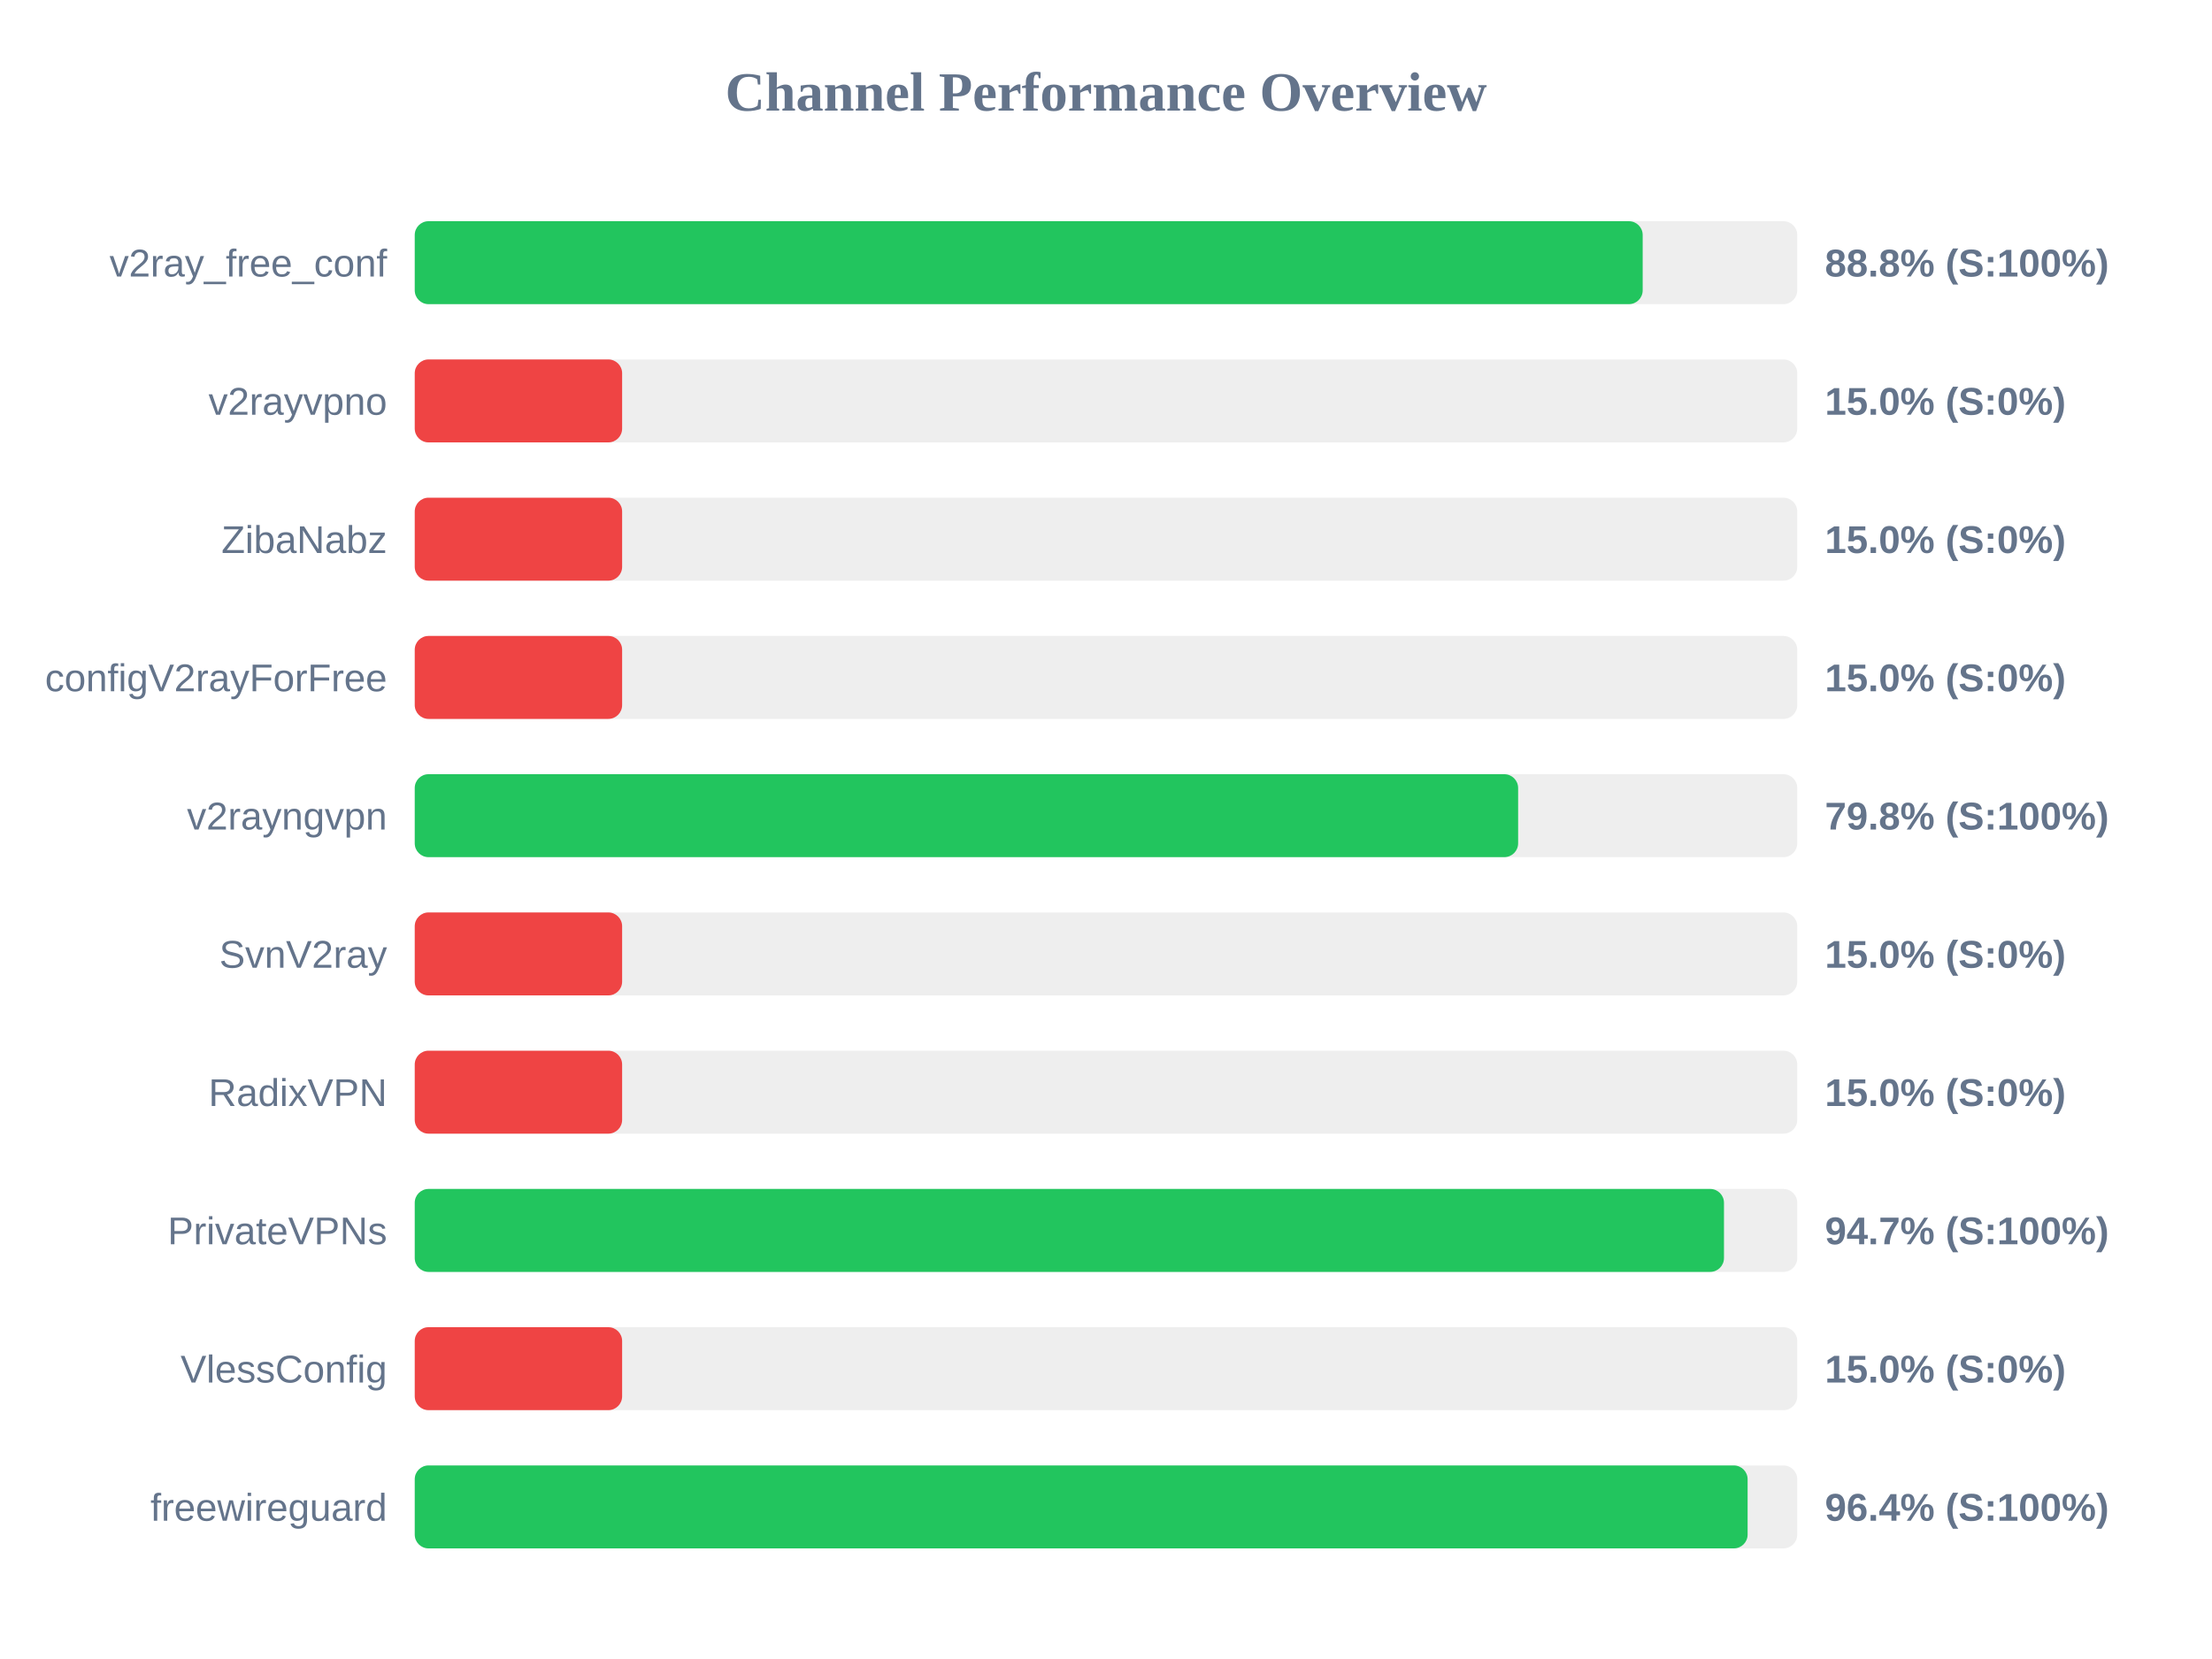
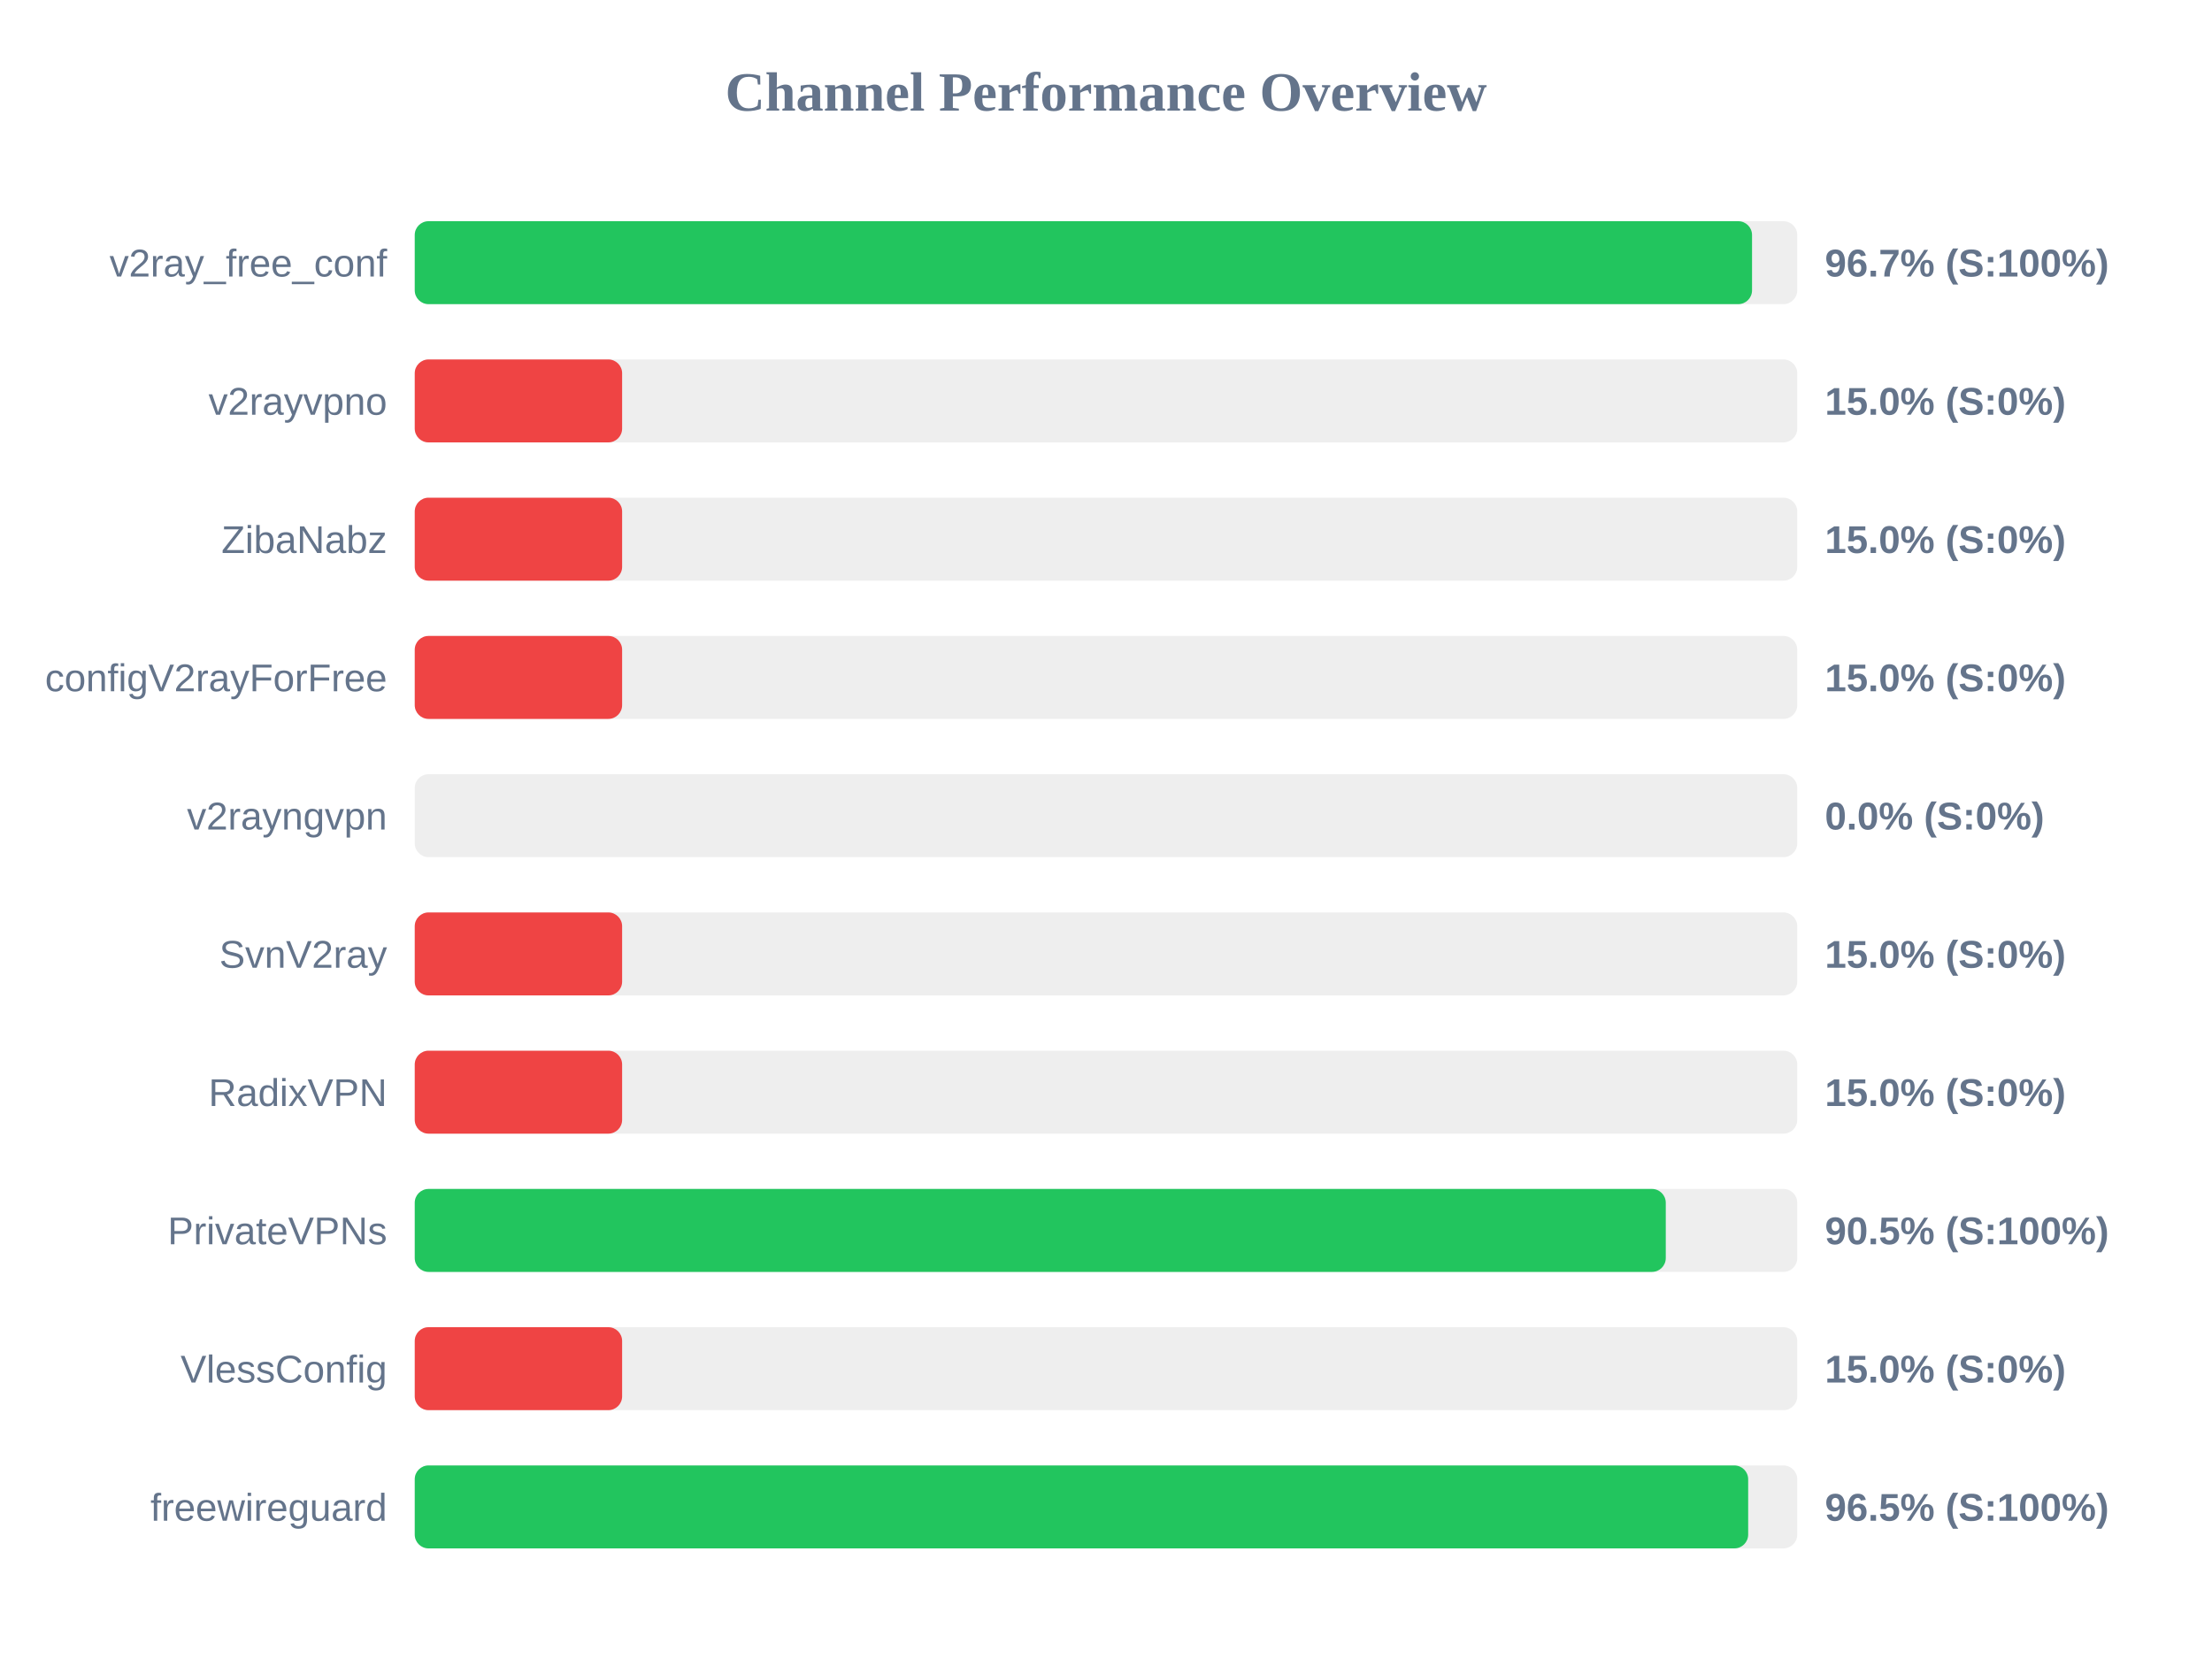
<svg xmlns="http://www.w3.org/2000/svg" width="800" height="600" version="1.1">
  <style>
        .row { font: 14px Arial; fill: #64748b; }
        .score { font: bold 14px Arial; fill: #64748b; }
    </style>
  <text x="400" y="40" text-anchor="middle" font-size="20px" font-weight="bold" fill="#64748b">Channel Performance Overview</text>
  <rect x="150" y="80" width="500" height="30" fill="#eee" rx="5" />
-   <rect x="150" y="80" width="444.1" height="30" fill="#22c55e" rx="5" />
+   <rect x="150" y="80" width="483.65" height="30" fill="#22c55e" rx="5" />
  <text x="140" y="100" text-anchor="end" class="row">v2ray_free_conf</text>
-   <text x="660" y="100" text-anchor="start" class="score">88.8% (S:100%)</text>
+   <text x="660" y="100" text-anchor="start" class="score">96.7% (S:100%)</text>
  <rect x="150" y="130" width="500" height="30" fill="#eee" rx="5" />
  <rect x="150" y="130" width="75.0" height="30" fill="#ef4444" rx="5" />
  <text x="140" y="150" text-anchor="end" class="row">v2rayvpno</text>
  <text x="660" y="150" text-anchor="start" class="score">15.0% (S:0%)</text>
  <rect x="150" y="180" width="500" height="30" fill="#eee" rx="5" />
  <rect x="150" y="180" width="75.0" height="30" fill="#ef4444" rx="5" />
  <text x="140" y="200" text-anchor="end" class="row">ZibaNabz</text>
  <text x="660" y="200" text-anchor="start" class="score">15.0% (S:0%)</text>
  <rect x="150" y="230" width="500" height="30" fill="#eee" rx="5" />
  <rect x="150" y="230" width="75.0" height="30" fill="#ef4444" rx="5" />
  <text x="140" y="250" text-anchor="end" class="row">configV2rayForFree</text>
  <text x="660" y="250" text-anchor="start" class="score">15.0% (S:0%)</text>
  <rect x="150" y="280" width="500" height="30" fill="#eee" rx="5" />
-   <rect x="150" y="280" width="399.05" height="30" fill="#22c55e" rx="5" />
+   <rect x="150" y="280" width="0.0" height="30" fill="#ef4444" rx="5" />
  <text x="140" y="300" text-anchor="end" class="row">v2rayngvpn</text>
-   <text x="660" y="300" text-anchor="start" class="score">79.8% (S:100%)</text>
+   <text x="660" y="300" text-anchor="start" class="score">0.0% (S:0%)</text>
  <rect x="150" y="330" width="500" height="30" fill="#eee" rx="5" />
  <rect x="150" y="330" width="75.0" height="30" fill="#ef4444" rx="5" />
  <text x="140" y="350" text-anchor="end" class="row">SvnV2ray</text>
  <text x="660" y="350" text-anchor="start" class="score">15.0% (S:0%)</text>
  <rect x="150" y="380" width="500" height="30" fill="#eee" rx="5" />
  <rect x="150" y="380" width="75.0" height="30" fill="#ef4444" rx="5" />
  <text x="140" y="400" text-anchor="end" class="row">RadixVPN</text>
  <text x="660" y="400" text-anchor="start" class="score">15.0% (S:0%)</text>
  <rect x="150" y="430" width="500" height="30" fill="#eee" rx="5" />
-   <rect x="150" y="430" width="473.5" height="30" fill="#22c55e" rx="5" />
+   <rect x="150" y="430" width="452.45" height="30" fill="#22c55e" rx="5" />
  <text x="140" y="450" text-anchor="end" class="row">PrivateVPNs</text>
-   <text x="660" y="450" text-anchor="start" class="score">94.7% (S:100%)</text>
+   <text x="660" y="450" text-anchor="start" class="score">90.5% (S:100%)</text>
  <rect x="150" y="480" width="500" height="30" fill="#eee" rx="5" />
  <rect x="150" y="480" width="75.0" height="30" fill="#ef4444" rx="5" />
  <text x="140" y="500" text-anchor="end" class="row">VlessConfig</text>
  <text x="660" y="500" text-anchor="start" class="score">15.0% (S:0%)</text>
  <rect x="150" y="530" width="500" height="30" fill="#eee" rx="5" />
-   <rect x="150" y="530" width="482.05" height="30" fill="#22c55e" rx="5" />
+   <rect x="150" y="530" width="482.25" height="30" fill="#22c55e" rx="5" />
  <text x="140" y="550" text-anchor="end" class="row">freewireguard</text>
-   <text x="660" y="550" text-anchor="start" class="score">96.4% (S:100%)</text>
+   <text x="660" y="550" text-anchor="start" class="score">96.5% (S:100%)</text>
</svg>
